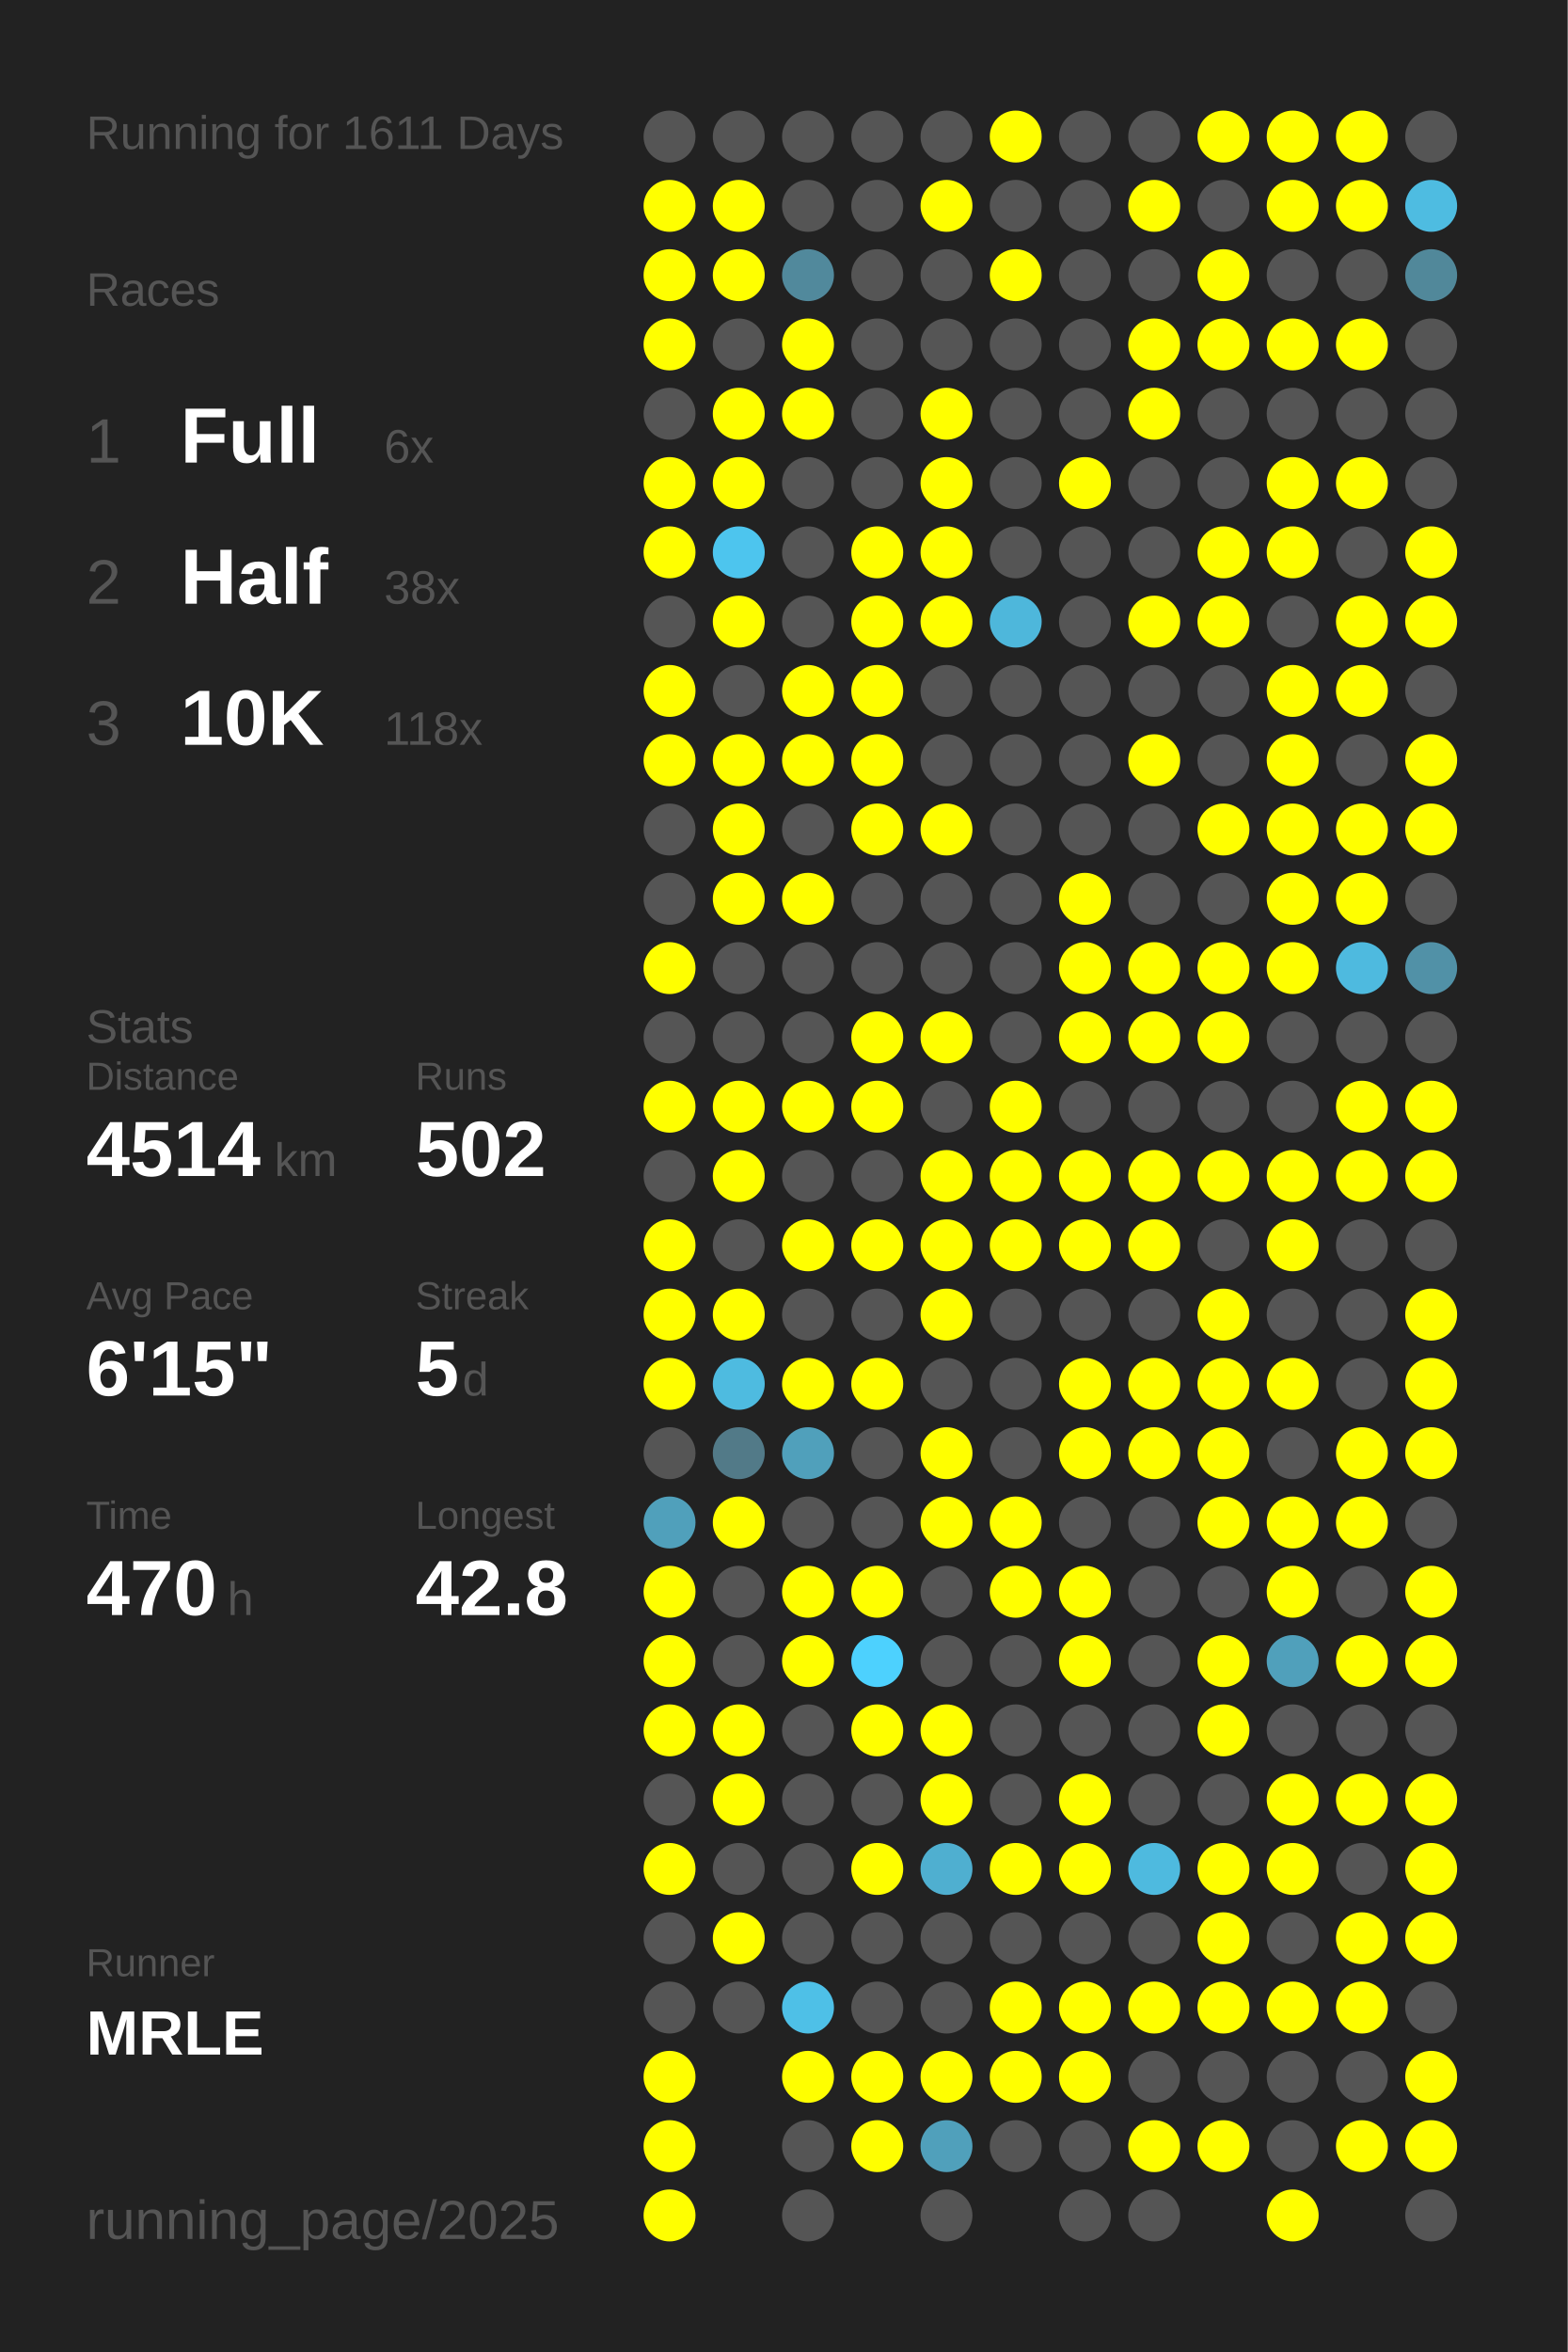
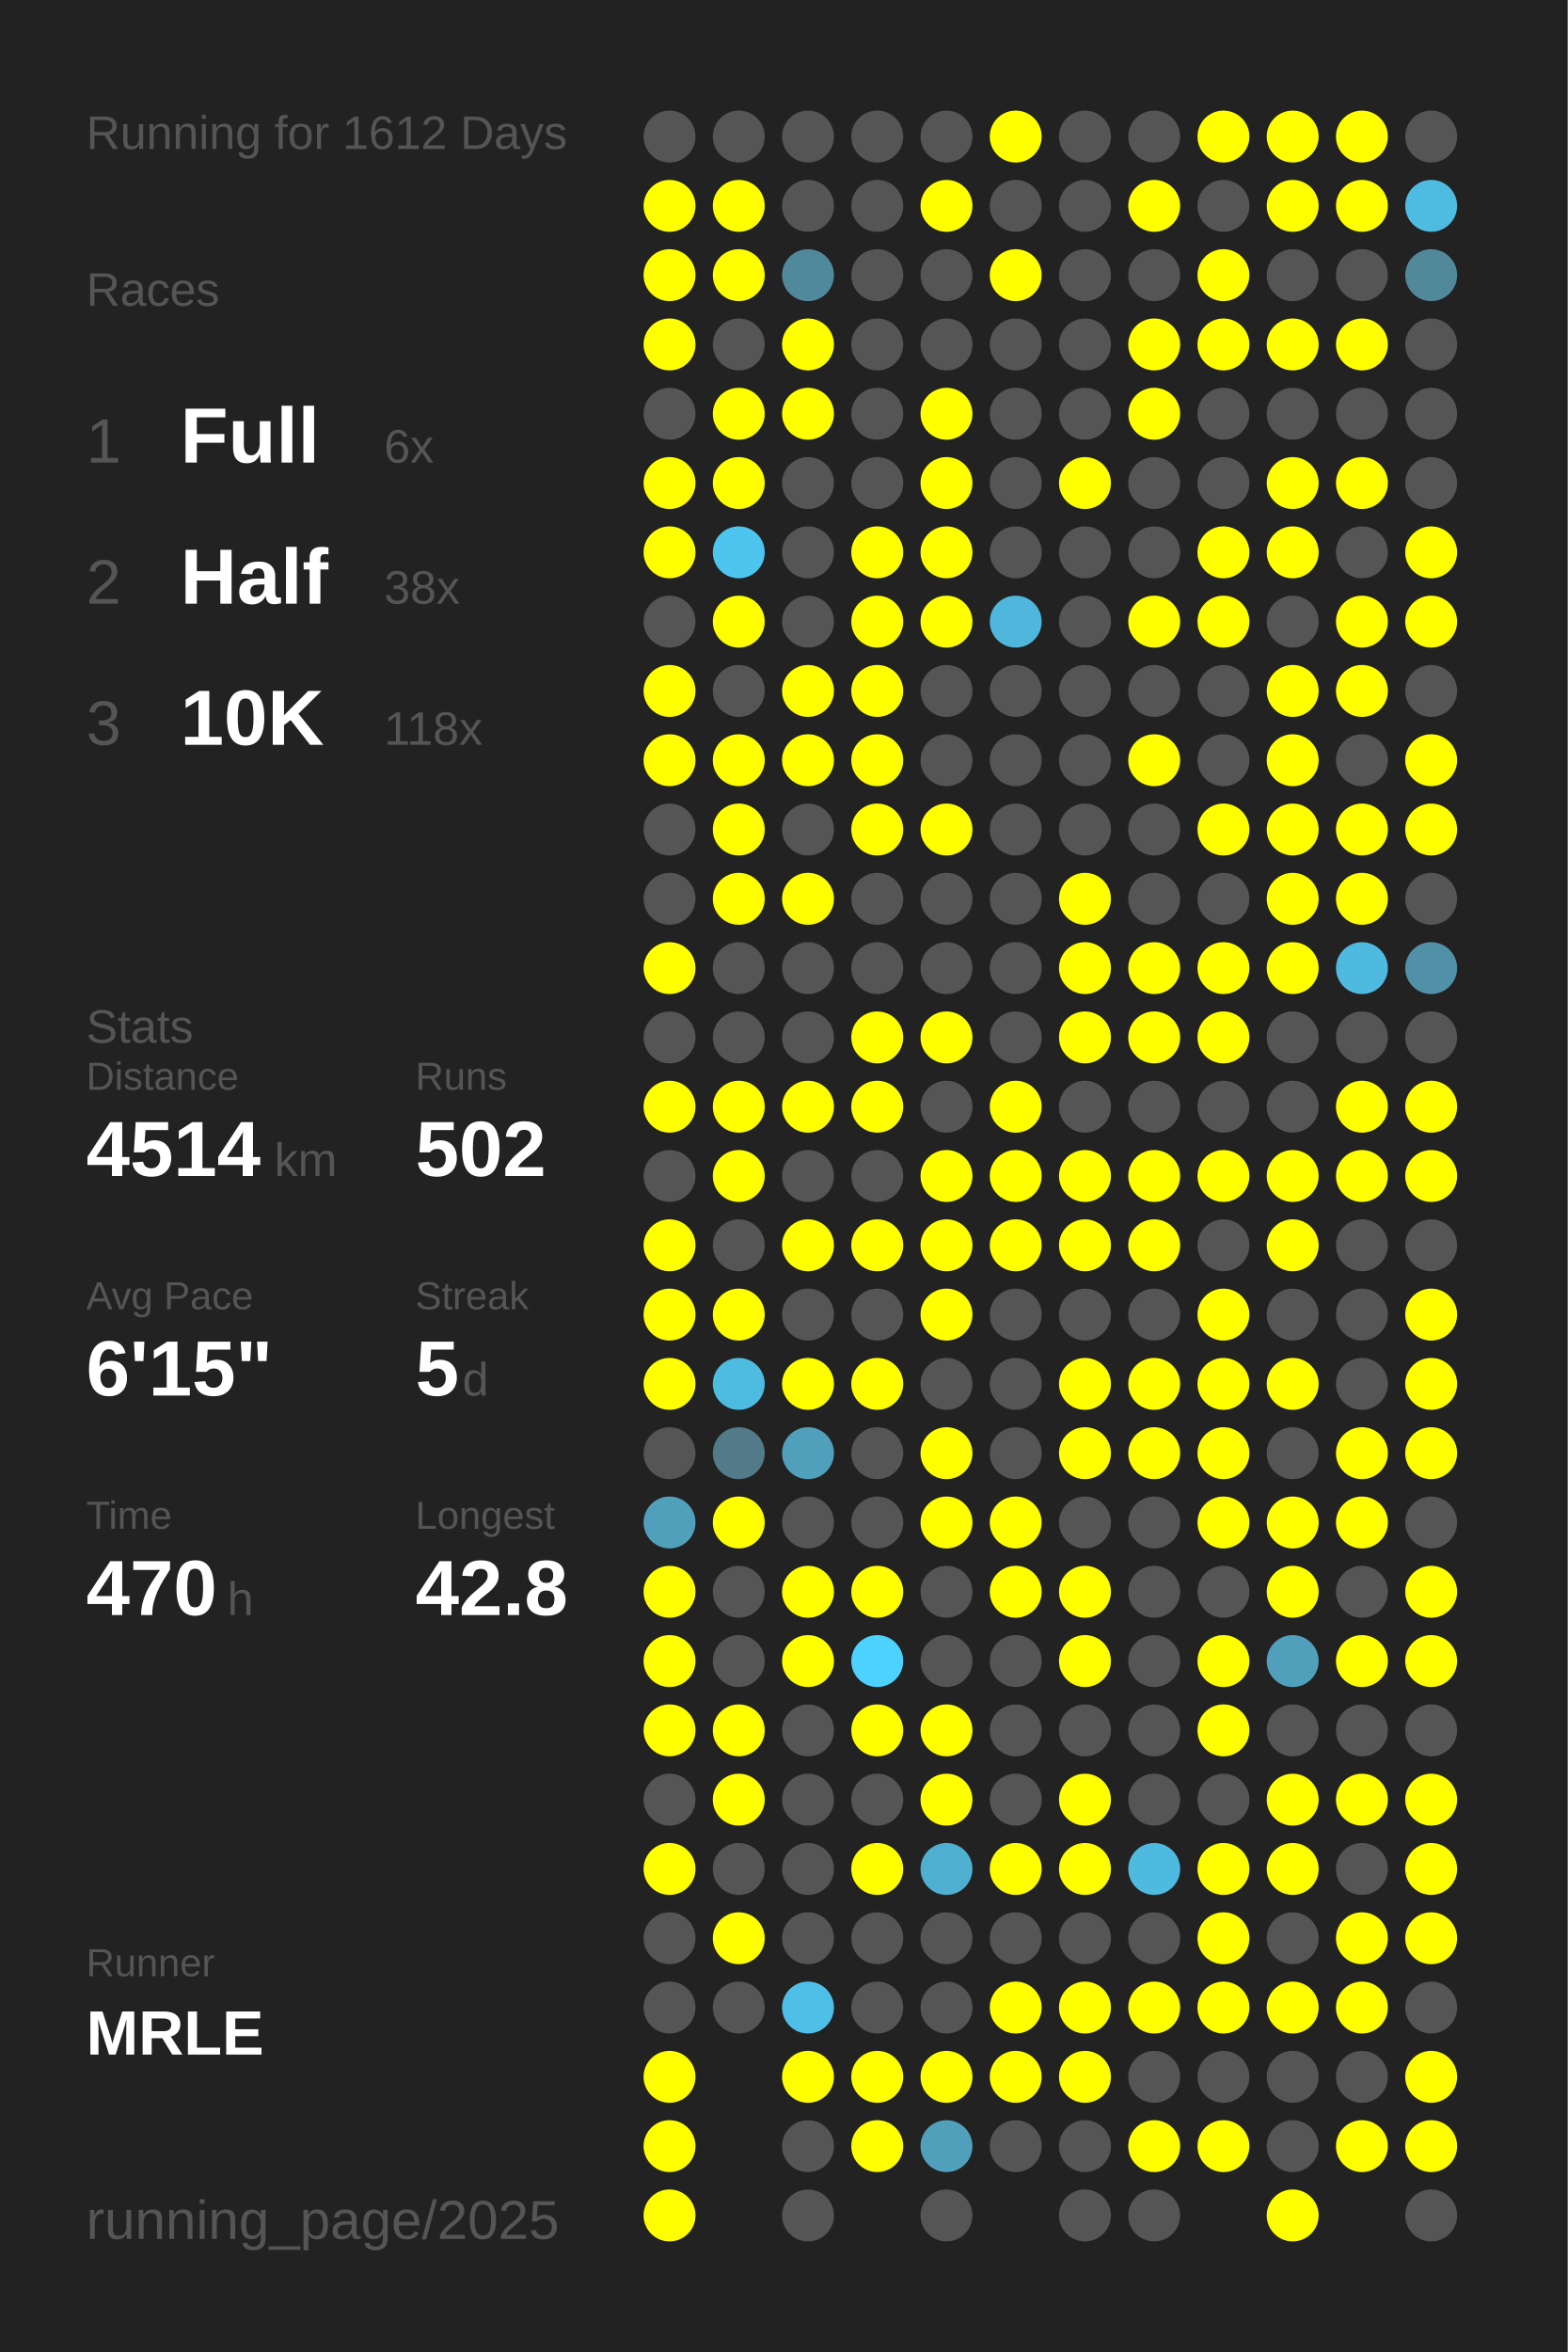
<svg xmlns="http://www.w3.org/2000/svg" baseProfile="full" height="300mm" version="1.1" viewBox="0,0,200,300" width="200mm">
  <defs />
  <rect fill="#222222" height="300" width="200" x="0" y="0" />
-   <text fill="#555555" style="font-size:6px; font-family:Arial;" x="11" y="19">Running for 1611 Days</text>
+   <text fill="#555555" style="font-size:6px; font-family:Arial;" x="11" y="19">Running for 1612 Days</text>
  <text fill="#555555" style="font-size:6px; font-family:Arial;" x="11" y="39">Races</text>
  <text fill="#555555" style="font-size:8px; font-family:Arial;" x="11" y="59">1</text>
  <text fill="#FFFFFF" style="font-size:10px; font-family:Arial; font-weight:bold;" x="23" y="59">Full</text>
  <text fill="#555555" style="font-size:6px; font-family:Arial;" x="49" y="59">6x</text>
  <text fill="#555555" style="font-size:8px; font-family:Arial;" x="11" y="77">2</text>
  <text fill="#FFFFFF" style="font-size:10px; font-family:Arial; font-weight:bold;" x="23" y="77">Half</text>
  <text fill="#555555" style="font-size:6px; font-family:Arial;" x="49" y="77">38x</text>
  <text fill="#555555" style="font-size:8px; font-family:Arial;" x="11" y="95">3</text>
  <text fill="#FFFFFF" style="font-size:10px; font-family:Arial; font-weight:bold;" x="23" y="95">10K</text>
  <text fill="#555555" style="font-size:6px; font-family:Arial;" x="49" y="95">118x</text>
  <text fill="#555555" style="font-size:6px; font-family:Arial;" x="11" y="133">Stats</text>
  <text fill="#555555" style="font-size:5px; font-family:Arial;" x="11" y="139">Distance</text>
  <text fill="#FFFFFF" style="font-size:10px; font-family:Arial; font-weight:bold;" x="11" y="150">4514</text>
  <text fill="#555555" style="font-size:6px; font-family:Arial;" x="35" y="150">km</text>
  <text fill="#555555" style="font-size:5px; font-family:Arial;" x="53" y="139">Runs</text>
  <text fill="#FFFFFF" style="font-size:10px; font-family:Arial; font-weight:bold;" x="53" y="150">502</text>
  <text fill="#555555" style="font-size:5px; font-family:Arial;" x="11" y="167">Avg Pace</text>
  <text fill="#FFFFFF" style="font-size:10px; font-family:Arial; font-weight:bold;" x="11" y="178">6'15"</text>
  <text fill="#555555" style="font-size:5px; font-family:Arial;" x="53" y="167">Streak</text>
  <text fill="#FFFFFF" style="font-size:10px; font-family:Arial; font-weight:bold;" x="53" y="178">5</text>
  <text fill="#555555" style="font-size:6px; font-family:Arial;" x="59" y="178">d</text>
  <text fill="#555555" style="font-size:5px; font-family:Arial;" x="11" y="195">Time</text>
  <text fill="#FFFFFF" style="font-size:10px; font-family:Arial; font-weight:bold;" x="11" y="206">470</text>
  <text fill="#555555" style="font-size:6px; font-family:Arial;" x="29" y="206">h</text>
  <text fill="#555555" style="font-size:5px; font-family:Arial;" x="53" y="195">Longest</text>
  <text fill="#FFFFFF" style="font-size:10px; font-family:Arial; font-weight:bold;" x="53" y="206">42.8</text>
  <text fill="#555555" style="font-size:5px; font-family:Arial;" x="11" y="252.065">Runner</text>
  <text fill="#FFFFFF" style="font-size:8px; font-family:Arial; font-weight:bold;" x="11" y="262.065">MRLE</text>
  <text fill="#555555" style="font-size:7px; font-family:Arial;" x="11" y="285.581">running_page/2025</text>
  <circle cx="85.417" cy="17.419" fill="#555555" r="3.312" />
  <circle cx="85.417" cy="26.258" fill="#FFFF00" r="3.312" />
  <circle cx="85.417" cy="35.097" fill="#FFFF00" r="3.312" />
  <circle cx="85.417" cy="43.935" fill="#FFFF00" r="3.312" />
  <circle cx="85.417" cy="52.774" fill="#555555" r="3.312" />
  <circle cx="85.417" cy="61.613" fill="#FFFF00" r="3.312" />
  <circle cx="85.417" cy="70.452" fill="#FFFF00" r="3.312" />
  <circle cx="85.417" cy="79.29" fill="#555555" r="3.312" />
  <circle cx="85.417" cy="88.129" fill="#FFFF00" r="3.312" />
  <circle cx="85.417" cy="96.968" fill="#FFFF00" r="3.312" />
  <circle cx="85.417" cy="105.806" fill="#555555" r="3.312" />
  <circle cx="85.417" cy="114.645" fill="#555555" r="3.312" />
  <circle cx="85.417" cy="123.484" fill="#FFFF00" r="3.312" />
  <circle cx="85.417" cy="132.323" fill="#555555" r="3.312" />
  <circle cx="85.417" cy="141.161" fill="#FFFF00" r="3.312" />
  <circle cx="85.417" cy="150" fill="#555555" r="3.312" />
  <circle cx="85.417" cy="158.839" fill="#FFFF00" r="3.312" />
  <circle cx="85.417" cy="167.677" fill="#FFFF00" r="3.312" />
  <circle cx="85.417" cy="176.516" fill="#FFFF00" r="3.312" />
  <circle cx="85.417" cy="185.355" fill="#555555" r="3.312" />
  <circle cx="85.417" cy="194.194" fill="#50a0bb" r="3.312" />
  <circle cx="85.417" cy="203.032" fill="#FFFF00" r="3.312" />
  <circle cx="85.417" cy="211.871" fill="#FFFF00" r="3.312" />
  <circle cx="85.417" cy="220.71" fill="#FFFF00" r="3.312" />
  <circle cx="85.417" cy="229.548" fill="#555555" r="3.312" />
  <circle cx="85.417" cy="238.387" fill="#FFFF00" r="3.312" />
  <circle cx="85.417" cy="247.226" fill="#555555" r="3.312" />
  <circle cx="85.417" cy="256.065" fill="#555555" r="3.312" />
  <circle cx="85.417" cy="264.903" fill="#FFFF00" r="3.312" />
  <circle cx="85.417" cy="273.742" fill="#FFFF00" r="3.312" />
  <circle cx="85.417" cy="282.581" fill="#FFFF00" r="3.312" />
  <circle cx="94.25" cy="17.419" fill="#555555" r="3.312" />
  <circle cx="94.25" cy="26.258" fill="#FFFF00" r="3.312" />
  <circle cx="94.25" cy="35.097" fill="#FFFF00" r="3.312" />
  <circle cx="94.25" cy="43.935" fill="#555555" r="3.312" />
  <circle cx="94.25" cy="52.774" fill="#FFFF00" r="3.312" />
  <circle cx="94.25" cy="61.613" fill="#FFFF00" r="3.312" />
  <circle cx="94.25" cy="70.452" fill="#4dc5ee" r="3.312" />
  <circle cx="94.25" cy="79.29" fill="#FFFF00" r="3.312" />
  <circle cx="94.25" cy="88.129" fill="#555555" r="3.312" />
  <circle cx="94.25" cy="96.968" fill="#FFFF00" r="3.312" />
  <circle cx="94.25" cy="105.806" fill="#FFFF00" r="3.312" />
  <circle cx="94.25" cy="114.645" fill="#FFFF00" r="3.312" />
  <circle cx="94.25" cy="123.484" fill="#555555" r="3.312" />
  <circle cx="94.25" cy="132.323" fill="#555555" r="3.312" />
  <circle cx="94.25" cy="141.161" fill="#FFFF00" r="3.312" />
  <circle cx="94.25" cy="150" fill="#FFFF00" r="3.312" />
  <circle cx="94.25" cy="158.839" fill="#555555" r="3.312" />
  <circle cx="94.25" cy="167.677" fill="#FFFF00" r="3.312" />
  <circle cx="94.25" cy="176.516" fill="#4ebbe0" r="3.312" />
  <circle cx="94.25" cy="185.355" fill="#527a88" r="3.312" />
  <circle cx="94.25" cy="194.194" fill="#FFFF00" r="3.312" />
  <circle cx="94.25" cy="203.032" fill="#555555" r="3.312" />
  <circle cx="94.25" cy="211.871" fill="#555555" r="3.312" />
  <circle cx="94.25" cy="220.71" fill="#FFFF00" r="3.312" />
  <circle cx="94.25" cy="229.548" fill="#FFFF00" r="3.312" />
  <circle cx="94.25" cy="238.387" fill="#555555" r="3.312" />
  <circle cx="94.25" cy="247.226" fill="#FFFF00" r="3.312" />
  <circle cx="94.25" cy="256.065" fill="#555555" r="3.312" />
  <circle cx="103.083" cy="17.419" fill="#555555" r="3.312" />
  <circle cx="103.083" cy="26.258" fill="#555555" r="3.312" />
  <circle cx="103.083" cy="35.097" fill="#51899c" r="3.312" />
  <circle cx="103.083" cy="43.935" fill="#FFFF00" r="3.312" />
  <circle cx="103.083" cy="52.774" fill="#FFFF00" r="3.312" />
  <circle cx="103.083" cy="61.613" fill="#555555" r="3.312" />
  <circle cx="103.083" cy="70.452" fill="#555555" r="3.312" />
  <circle cx="103.083" cy="79.29" fill="#555555" r="3.312" />
  <circle cx="103.083" cy="88.129" fill="#FFFF00" r="3.312" />
  <circle cx="103.083" cy="96.968" fill="#FFFF00" r="3.312" />
  <circle cx="103.083" cy="105.806" fill="#555555" r="3.312" />
  <circle cx="103.083" cy="114.645" fill="#FFFF00" r="3.312" />
  <circle cx="103.083" cy="123.484" fill="#555555" r="3.312" />
  <circle cx="103.083" cy="132.323" fill="#555555" r="3.312" />
  <circle cx="103.083" cy="141.161" fill="#FFFF00" r="3.312" />
  <circle cx="103.083" cy="150" fill="#555555" r="3.312" />
  <circle cx="103.083" cy="158.839" fill="#FFFF00" r="3.312" />
  <circle cx="103.083" cy="167.677" fill="#555555" r="3.312" />
  <circle cx="103.083" cy="176.516" fill="#FFFF00" r="3.312" />
  <circle cx="103.083" cy="185.355" fill="#50a0bb" r="3.312" />
  <circle cx="103.083" cy="194.194" fill="#555555" r="3.312" />
  <circle cx="103.083" cy="203.032" fill="#FFFF00" r="3.312" />
  <circle cx="103.083" cy="211.871" fill="#FFFF00" r="3.312" />
  <circle cx="103.083" cy="220.71" fill="#555555" r="3.312" />
  <circle cx="103.083" cy="229.548" fill="#555555" r="3.312" />
  <circle cx="103.083" cy="238.387" fill="#555555" r="3.312" />
  <circle cx="103.083" cy="247.226" fill="#555555" r="3.312" />
  <circle cx="103.083" cy="256.065" fill="#4ec0e7" r="3.312" />
  <circle cx="103.083" cy="264.903" fill="#FFFF00" r="3.312" />
  <circle cx="103.083" cy="273.742" fill="#555555" r="3.312" />
  <circle cx="103.083" cy="282.581" fill="#555555" r="3.312" />
  <circle cx="111.917" cy="17.419" fill="#555555" r="3.312" />
  <circle cx="111.917" cy="26.258" fill="#555555" r="3.312" />
  <circle cx="111.917" cy="35.097" fill="#555555" r="3.312" />
  <circle cx="111.917" cy="43.935" fill="#555555" r="3.312" />
  <circle cx="111.917" cy="52.774" fill="#555555" r="3.312" />
  <circle cx="111.917" cy="61.613" fill="#555555" r="3.312" />
  <circle cx="111.917" cy="70.452" fill="#FFFF00" r="3.312" />
  <circle cx="111.917" cy="79.29" fill="#FFFF00" r="3.312" />
  <circle cx="111.917" cy="88.129" fill="#FFFF00" r="3.312" />
  <circle cx="111.917" cy="96.968" fill="#FFFF00" r="3.312" />
  <circle cx="111.917" cy="105.806" fill="#FFFF00" r="3.312" />
  <circle cx="111.917" cy="114.645" fill="#555555" r="3.312" />
  <circle cx="111.917" cy="123.484" fill="#555555" r="3.312" />
  <circle cx="111.917" cy="132.323" fill="#FFFF00" r="3.312" />
  <circle cx="111.917" cy="141.161" fill="#FFFF00" r="3.312" />
  <circle cx="111.917" cy="150" fill="#555555" r="3.312" />
  <circle cx="111.917" cy="158.839" fill="#FFFF00" r="3.312" />
  <circle cx="111.917" cy="167.677" fill="#555555" r="3.312" />
  <circle cx="111.917" cy="176.516" fill="#FFFF00" r="3.312" />
  <circle cx="111.917" cy="185.355" fill="#555555" r="3.312" />
  <circle cx="111.917" cy="194.194" fill="#555555" r="3.312" />
  <circle cx="111.917" cy="203.032" fill="#FFFF00" r="3.312" />
  <circle cx="111.917" cy="211.871" fill="#4dd1fe" r="3.312" />
  <circle cx="111.917" cy="220.71" fill="#FFFF00" r="3.312" />
  <circle cx="111.917" cy="229.548" fill="#555555" r="3.312" />
  <circle cx="111.917" cy="238.387" fill="#FFFF00" r="3.312" />
  <circle cx="111.917" cy="247.226" fill="#555555" r="3.312" />
  <circle cx="111.917" cy="256.065" fill="#555555" r="3.312" />
  <circle cx="111.917" cy="264.903" fill="#FFFF00" r="3.312" />
  <circle cx="111.917" cy="273.742" fill="#FFFF00" r="3.312" />
  <circle cx="120.75" cy="17.419" fill="#555555" r="3.312" />
  <circle cx="120.75" cy="26.258" fill="#FFFF00" r="3.312" />
  <circle cx="120.75" cy="35.097" fill="#555555" r="3.312" />
  <circle cx="120.75" cy="43.935" fill="#555555" r="3.312" />
  <circle cx="120.75" cy="52.774" fill="#FFFF00" r="3.312" />
  <circle cx="120.75" cy="61.613" fill="#FFFF00" r="3.312" />
  <circle cx="120.75" cy="70.452" fill="#FFFF00" r="3.312" />
  <circle cx="120.75" cy="79.29" fill="#FFFF00" r="3.312" />
  <circle cx="120.75" cy="88.129" fill="#555555" r="3.312" />
  <circle cx="120.75" cy="96.968" fill="#555555" r="3.312" />
  <circle cx="120.75" cy="105.806" fill="#FFFF00" r="3.312" />
  <circle cx="120.75" cy="114.645" fill="#555555" r="3.312" />
  <circle cx="120.75" cy="123.484" fill="#555555" r="3.312" />
  <circle cx="120.75" cy="132.323" fill="#FFFF00" r="3.312" />
  <circle cx="120.75" cy="141.161" fill="#555555" r="3.312" />
  <circle cx="120.75" cy="150" fill="#FFFF00" r="3.312" />
  <circle cx="120.75" cy="158.839" fill="#FFFF00" r="3.312" />
  <circle cx="120.75" cy="167.677" fill="#FFFF00" r="3.312" />
  <circle cx="120.75" cy="176.516" fill="#555555" r="3.312" />
  <circle cx="120.75" cy="185.355" fill="#FFFF00" r="3.312" />
  <circle cx="120.75" cy="194.194" fill="#FFFF00" r="3.312" />
  <circle cx="120.75" cy="203.032" fill="#555555" r="3.312" />
  <circle cx="120.75" cy="211.871" fill="#555555" r="3.312" />
  <circle cx="120.75" cy="220.71" fill="#FFFF00" r="3.312" />
  <circle cx="120.75" cy="229.548" fill="#FFFF00" r="3.312" />
  <circle cx="120.75" cy="238.387" fill="#4fafd0" r="3.312" />
  <circle cx="120.75" cy="247.226" fill="#555555" r="3.312" />
  <circle cx="120.75" cy="256.065" fill="#555555" r="3.312" />
  <circle cx="120.75" cy="264.903" fill="#FFFF00" r="3.312" />
  <circle cx="120.75" cy="273.742" fill="#50a0bb" r="3.312" />
  <circle cx="120.75" cy="282.581" fill="#555555" r="3.312" />
  <circle cx="129.583" cy="17.419" fill="#FFFF00" r="3.312" />
  <circle cx="129.583" cy="26.258" fill="#555555" r="3.312" />
  <circle cx="129.583" cy="35.097" fill="#FFFF00" r="3.312" />
  <circle cx="129.583" cy="43.935" fill="#555555" r="3.312" />
  <circle cx="129.583" cy="52.774" fill="#555555" r="3.312" />
  <circle cx="129.583" cy="61.613" fill="#555555" r="3.312" />
  <circle cx="129.583" cy="70.452" fill="#555555" r="3.312" />
  <circle cx="129.583" cy="79.29" fill="#4eb7db" r="3.312" />
  <circle cx="129.583" cy="88.129" fill="#555555" r="3.312" />
  <circle cx="129.583" cy="96.968" fill="#555555" r="3.312" />
  <circle cx="129.583" cy="105.806" fill="#555555" r="3.312" />
  <circle cx="129.583" cy="114.645" fill="#555555" r="3.312" />
  <circle cx="129.583" cy="123.484" fill="#555555" r="3.312" />
  <circle cx="129.583" cy="132.323" fill="#555555" r="3.312" />
  <circle cx="129.583" cy="141.161" fill="#FFFF00" r="3.312" />
  <circle cx="129.583" cy="150" fill="#FFFF00" r="3.312" />
  <circle cx="129.583" cy="158.839" fill="#FFFF00" r="3.312" />
  <circle cx="129.583" cy="167.677" fill="#555555" r="3.312" />
  <circle cx="129.583" cy="176.516" fill="#555555" r="3.312" />
  <circle cx="129.583" cy="185.355" fill="#555555" r="3.312" />
  <circle cx="129.583" cy="194.194" fill="#FFFF00" r="3.312" />
  <circle cx="129.583" cy="203.032" fill="#FFFF00" r="3.312" />
  <circle cx="129.583" cy="211.871" fill="#555555" r="3.312" />
  <circle cx="129.583" cy="220.71" fill="#555555" r="3.312" />
  <circle cx="129.583" cy="229.548" fill="#555555" r="3.312" />
  <circle cx="129.583" cy="238.387" fill="#FFFF00" r="3.312" />
  <circle cx="129.583" cy="247.226" fill="#555555" r="3.312" />
  <circle cx="129.583" cy="256.065" fill="#FFFF00" r="3.312" />
  <circle cx="129.583" cy="264.903" fill="#FFFF00" r="3.312" />
  <circle cx="129.583" cy="273.742" fill="#555555" r="3.312" />
  <circle cx="138.417" cy="17.419" fill="#555555" r="3.312" />
  <circle cx="138.417" cy="26.258" fill="#555555" r="3.312" />
  <circle cx="138.417" cy="35.097" fill="#555555" r="3.312" />
  <circle cx="138.417" cy="43.935" fill="#555555" r="3.312" />
  <circle cx="138.417" cy="52.774" fill="#555555" r="3.312" />
  <circle cx="138.417" cy="61.613" fill="#FFFF00" r="3.312" />
  <circle cx="138.417" cy="70.452" fill="#555555" r="3.312" />
  <circle cx="138.417" cy="79.29" fill="#555555" r="3.312" />
  <circle cx="138.417" cy="88.129" fill="#555555" r="3.312" />
  <circle cx="138.417" cy="96.968" fill="#555555" r="3.312" />
  <circle cx="138.417" cy="105.806" fill="#555555" r="3.312" />
  <circle cx="138.417" cy="114.645" fill="#FFFF00" r="3.312" />
  <circle cx="138.417" cy="123.484" fill="#FFFF00" r="3.312" />
  <circle cx="138.417" cy="132.323" fill="#FFFF00" r="3.312" />
  <circle cx="138.417" cy="141.161" fill="#555555" r="3.312" />
  <circle cx="138.417" cy="150" fill="#FFFF00" r="3.312" />
  <circle cx="138.417" cy="158.839" fill="#FFFF00" r="3.312" />
  <circle cx="138.417" cy="167.677" fill="#555555" r="3.312" />
  <circle cx="138.417" cy="176.516" fill="#FFFF00" r="3.312" />
  <circle cx="138.417" cy="185.355" fill="#FFFF00" r="3.312" />
  <circle cx="138.417" cy="194.194" fill="#555555" r="3.312" />
  <circle cx="138.417" cy="203.032" fill="#FFFF00" r="3.312" />
  <circle cx="138.417" cy="211.871" fill="#FFFF00" r="3.312" />
  <circle cx="138.417" cy="220.71" fill="#555555" r="3.312" />
  <circle cx="138.417" cy="229.548" fill="#FFFF00" r="3.312" />
  <circle cx="138.417" cy="238.387" fill="#FFFF00" r="3.312" />
  <circle cx="138.417" cy="247.226" fill="#555555" r="3.312" />
  <circle cx="138.417" cy="256.065" fill="#FFFF00" r="3.312" />
  <circle cx="138.417" cy="264.903" fill="#FFFF00" r="3.312" />
  <circle cx="138.417" cy="273.742" fill="#555555" r="3.312" />
  <circle cx="138.417" cy="282.581" fill="#555555" r="3.312" />
  <circle cx="147.25" cy="17.419" fill="#555555" r="3.312" />
  <circle cx="147.25" cy="26.258" fill="#FFFF00" r="3.312" />
  <circle cx="147.25" cy="35.097" fill="#555555" r="3.312" />
  <circle cx="147.25" cy="43.935" fill="#FFFF00" r="3.312" />
  <circle cx="147.25" cy="52.774" fill="#FFFF00" r="3.312" />
  <circle cx="147.25" cy="61.613" fill="#555555" r="3.312" />
  <circle cx="147.25" cy="70.452" fill="#555555" r="3.312" />
  <circle cx="147.25" cy="79.29" fill="#FFFF00" r="3.312" />
  <circle cx="147.25" cy="88.129" fill="#555555" r="3.312" />
  <circle cx="147.25" cy="96.968" fill="#FFFF00" r="3.312" />
  <circle cx="147.25" cy="105.806" fill="#555555" r="3.312" />
  <circle cx="147.25" cy="114.645" fill="#555555" r="3.312" />
  <circle cx="147.25" cy="123.484" fill="#FFFF00" r="3.312" />
  <circle cx="147.25" cy="132.323" fill="#FFFF00" r="3.312" />
  <circle cx="147.25" cy="141.161" fill="#555555" r="3.312" />
  <circle cx="147.25" cy="150" fill="#FFFF00" r="3.312" />
  <circle cx="147.25" cy="158.839" fill="#FFFF00" r="3.312" />
  <circle cx="147.25" cy="167.677" fill="#555555" r="3.312" />
  <circle cx="147.25" cy="176.516" fill="#FFFF00" r="3.312" />
  <circle cx="147.25" cy="185.355" fill="#FFFF00" r="3.312" />
  <circle cx="147.25" cy="194.194" fill="#555555" r="3.312" />
  <circle cx="147.25" cy="203.032" fill="#555555" r="3.312" />
  <circle cx="147.25" cy="211.871" fill="#555555" r="3.312" />
  <circle cx="147.25" cy="220.71" fill="#555555" r="3.312" />
  <circle cx="147.25" cy="229.548" fill="#555555" r="3.312" />
  <circle cx="147.25" cy="238.387" fill="#4ebadf" r="3.312" />
  <circle cx="147.25" cy="247.226" fill="#555555" r="3.312" />
  <circle cx="147.25" cy="256.065" fill="#FFFF00" r="3.312" />
  <circle cx="147.25" cy="264.903" fill="#555555" r="3.312" />
  <circle cx="147.25" cy="273.742" fill="#FFFF00" r="3.312" />
  <circle cx="147.25" cy="282.581" fill="#555555" r="3.312" />
  <circle cx="156.083" cy="17.419" fill="#FFFF00" r="3.312" />
  <circle cx="156.083" cy="26.258" fill="#555555" r="3.312" />
  <circle cx="156.083" cy="35.097" fill="#FFFF00" r="3.312" />
  <circle cx="156.083" cy="43.935" fill="#FFFF00" r="3.312" />
  <circle cx="156.083" cy="52.774" fill="#555555" r="3.312" />
  <circle cx="156.083" cy="61.613" fill="#555555" r="3.312" />
  <circle cx="156.083" cy="70.452" fill="#FFFF00" r="3.312" />
  <circle cx="156.083" cy="79.29" fill="#FFFF00" r="3.312" />
  <circle cx="156.083" cy="88.129" fill="#555555" r="3.312" />
  <circle cx="156.083" cy="96.968" fill="#555555" r="3.312" />
  <circle cx="156.083" cy="105.806" fill="#FFFF00" r="3.312" />
  <circle cx="156.083" cy="114.645" fill="#555555" r="3.312" />
  <circle cx="156.083" cy="123.484" fill="#FFFF00" r="3.312" />
  <circle cx="156.083" cy="132.323" fill="#FFFF00" r="3.312" />
  <circle cx="156.083" cy="141.161" fill="#555555" r="3.312" />
  <circle cx="156.083" cy="150" fill="#FFFF00" r="3.312" />
  <circle cx="156.083" cy="158.839" fill="#555555" r="3.312" />
  <circle cx="156.083" cy="167.677" fill="#FFFF00" r="3.312" />
  <circle cx="156.083" cy="176.516" fill="#FFFF00" r="3.312" />
  <circle cx="156.083" cy="185.355" fill="#FFFF00" r="3.312" />
  <circle cx="156.083" cy="194.194" fill="#FFFF00" r="3.312" />
  <circle cx="156.083" cy="203.032" fill="#555555" r="3.312" />
  <circle cx="156.083" cy="211.871" fill="#FFFF00" r="3.312" />
  <circle cx="156.083" cy="220.71" fill="#FFFF00" r="3.312" />
  <circle cx="156.083" cy="229.548" fill="#555555" r="3.312" />
  <circle cx="156.083" cy="238.387" fill="#FFFF00" r="3.312" />
  <circle cx="156.083" cy="247.226" fill="#FFFF00" r="3.312" />
  <circle cx="156.083" cy="256.065" fill="#FFFF00" r="3.312" />
  <circle cx="156.083" cy="264.903" fill="#555555" r="3.312" />
  <circle cx="156.083" cy="273.742" fill="#FFFF00" r="3.312" />
  <circle cx="164.917" cy="17.419" fill="#FFFF00" r="3.312" />
  <circle cx="164.917" cy="26.258" fill="#FFFF00" r="3.312" />
  <circle cx="164.917" cy="35.097" fill="#555555" r="3.312" />
  <circle cx="164.917" cy="43.935" fill="#FFFF00" r="3.312" />
  <circle cx="164.917" cy="52.774" fill="#555555" r="3.312" />
  <circle cx="164.917" cy="61.613" fill="#FFFF00" r="3.312" />
  <circle cx="164.917" cy="70.452" fill="#FFFF00" r="3.312" />
  <circle cx="164.917" cy="79.29" fill="#555555" r="3.312" />
  <circle cx="164.917" cy="88.129" fill="#FFFF00" r="3.312" />
  <circle cx="164.917" cy="96.968" fill="#FFFF00" r="3.312" />
  <circle cx="164.917" cy="105.806" fill="#FFFF00" r="3.312" />
  <circle cx="164.917" cy="114.645" fill="#FFFF00" r="3.312" />
  <circle cx="164.917" cy="123.484" fill="#FFFF00" r="3.312" />
  <circle cx="164.917" cy="132.323" fill="#555555" r="3.312" />
  <circle cx="164.917" cy="141.161" fill="#555555" r="3.312" />
  <circle cx="164.917" cy="150" fill="#FFFF00" r="3.312" />
  <circle cx="164.917" cy="158.839" fill="#FFFF00" r="3.312" />
  <circle cx="164.917" cy="167.677" fill="#555555" r="3.312" />
  <circle cx="164.917" cy="176.516" fill="#FFFF00" r="3.312" />
  <circle cx="164.917" cy="185.355" fill="#555555" r="3.312" />
  <circle cx="164.917" cy="194.194" fill="#FFFF00" r="3.312" />
  <circle cx="164.917" cy="203.032" fill="#FFFF00" r="3.312" />
  <circle cx="164.917" cy="211.871" fill="#50a0bb" r="3.312" />
  <circle cx="164.917" cy="220.71" fill="#555555" r="3.312" />
  <circle cx="164.917" cy="229.548" fill="#FFFF00" r="3.312" />
  <circle cx="164.917" cy="238.387" fill="#FFFF00" r="3.312" />
  <circle cx="164.917" cy="247.226" fill="#555555" r="3.312" />
  <circle cx="164.917" cy="256.065" fill="#FFFF00" r="3.312" />
  <circle cx="164.917" cy="264.903" fill="#555555" r="3.312" />
  <circle cx="164.917" cy="273.742" fill="#555555" r="3.312" />
  <circle cx="164.917" cy="282.581" fill="#FFFF00" r="3.312" />
  <circle cx="173.75" cy="17.419" fill="#FFFF00" r="3.312" />
  <circle cx="173.75" cy="26.258" fill="#FFFF00" r="3.312" />
  <circle cx="173.75" cy="35.097" fill="#555555" r="3.312" />
  <circle cx="173.75" cy="43.935" fill="#FFFF00" r="3.312" />
  <circle cx="173.75" cy="52.774" fill="#555555" r="3.312" />
  <circle cx="173.75" cy="61.613" fill="#FFFF00" r="3.312" />
  <circle cx="173.75" cy="70.452" fill="#555555" r="3.312" />
  <circle cx="173.75" cy="79.29" fill="#FFFF00" r="3.312" />
  <circle cx="173.75" cy="88.129" fill="#FFFF00" r="3.312" />
  <circle cx="173.75" cy="96.968" fill="#555555" r="3.312" />
  <circle cx="173.75" cy="105.806" fill="#FFFF00" r="3.312" />
  <circle cx="173.75" cy="114.645" fill="#FFFF00" r="3.312" />
  <circle cx="173.75" cy="123.484" fill="#4ebadf" r="3.312" />
  <circle cx="173.75" cy="132.323" fill="#555555" r="3.312" />
  <circle cx="173.75" cy="141.161" fill="#FFFF00" r="3.312" />
  <circle cx="173.75" cy="150" fill="#FFFF00" r="3.312" />
  <circle cx="173.75" cy="158.839" fill="#555555" r="3.312" />
  <circle cx="173.75" cy="167.677" fill="#555555" r="3.312" />
  <circle cx="173.75" cy="176.516" fill="#555555" r="3.312" />
  <circle cx="173.75" cy="185.355" fill="#FFFF00" r="3.312" />
  <circle cx="173.75" cy="194.194" fill="#FFFF00" r="3.312" />
  <circle cx="173.75" cy="203.032" fill="#555555" r="3.312" />
  <circle cx="173.75" cy="211.871" fill="#FFFF00" r="3.312" />
  <circle cx="173.75" cy="220.71" fill="#555555" r="3.312" />
  <circle cx="173.75" cy="229.548" fill="#FFFF00" r="3.312" />
  <circle cx="173.75" cy="238.387" fill="#555555" r="3.312" />
  <circle cx="173.75" cy="247.226" fill="#FFFF00" r="3.312" />
  <circle cx="173.75" cy="256.065" fill="#FFFF00" r="3.312" />
  <circle cx="173.75" cy="264.903" fill="#555555" r="3.312" />
  <circle cx="173.75" cy="273.742" fill="#FFFF00" r="3.312" />
  <circle cx="182.583" cy="17.419" fill="#555555" r="3.312" />
  <circle cx="182.583" cy="26.258" fill="#4ebce1" r="3.312" />
  <circle cx="182.583" cy="35.097" fill="#51889a" r="3.312" />
  <circle cx="182.583" cy="43.935" fill="#555555" r="3.312" />
  <circle cx="182.583" cy="52.774" fill="#555555" r="3.312" />
  <circle cx="182.583" cy="61.613" fill="#555555" r="3.312" />
  <circle cx="182.583" cy="70.452" fill="#FFFF00" r="3.312" />
  <circle cx="182.583" cy="79.29" fill="#FFFF00" r="3.312" />
  <circle cx="182.583" cy="88.129" fill="#555555" r="3.312" />
  <circle cx="182.583" cy="96.968" fill="#FFFF00" r="3.312" />
  <circle cx="182.583" cy="105.806" fill="#FFFF00" r="3.312" />
  <circle cx="182.583" cy="114.645" fill="#555555" r="3.312" />
  <circle cx="182.583" cy="123.484" fill="#5191a7" r="3.312" />
  <circle cx="182.583" cy="132.323" fill="#555555" r="3.312" />
  <circle cx="182.583" cy="141.161" fill="#FFFF00" r="3.312" />
  <circle cx="182.583" cy="150" fill="#FFFF00" r="3.312" />
  <circle cx="182.583" cy="158.839" fill="#555555" r="3.312" />
  <circle cx="182.583" cy="167.677" fill="#FFFF00" r="3.312" />
  <circle cx="182.583" cy="176.516" fill="#FFFF00" r="3.312" />
  <circle cx="182.583" cy="185.355" fill="#FFFF00" r="3.312" />
  <circle cx="182.583" cy="194.194" fill="#555555" r="3.312" />
  <circle cx="182.583" cy="203.032" fill="#FFFF00" r="3.312" />
  <circle cx="182.583" cy="211.871" fill="#FFFF00" r="3.312" />
  <circle cx="182.583" cy="220.71" fill="#555555" r="3.312" />
  <circle cx="182.583" cy="229.548" fill="#FFFF00" r="3.312" />
  <circle cx="182.583" cy="238.387" fill="#FFFF00" r="3.312" />
  <circle cx="182.583" cy="247.226" fill="#FFFF00" r="3.312" />
  <circle cx="182.583" cy="256.065" fill="#555555" r="3.312" />
  <circle cx="182.583" cy="264.903" fill="#FFFF00" r="3.312" />
  <circle cx="182.583" cy="273.742" fill="#FFFF00" r="3.312" />
  <circle cx="182.583" cy="282.581" fill="#555555" r="3.312" />
</svg>
